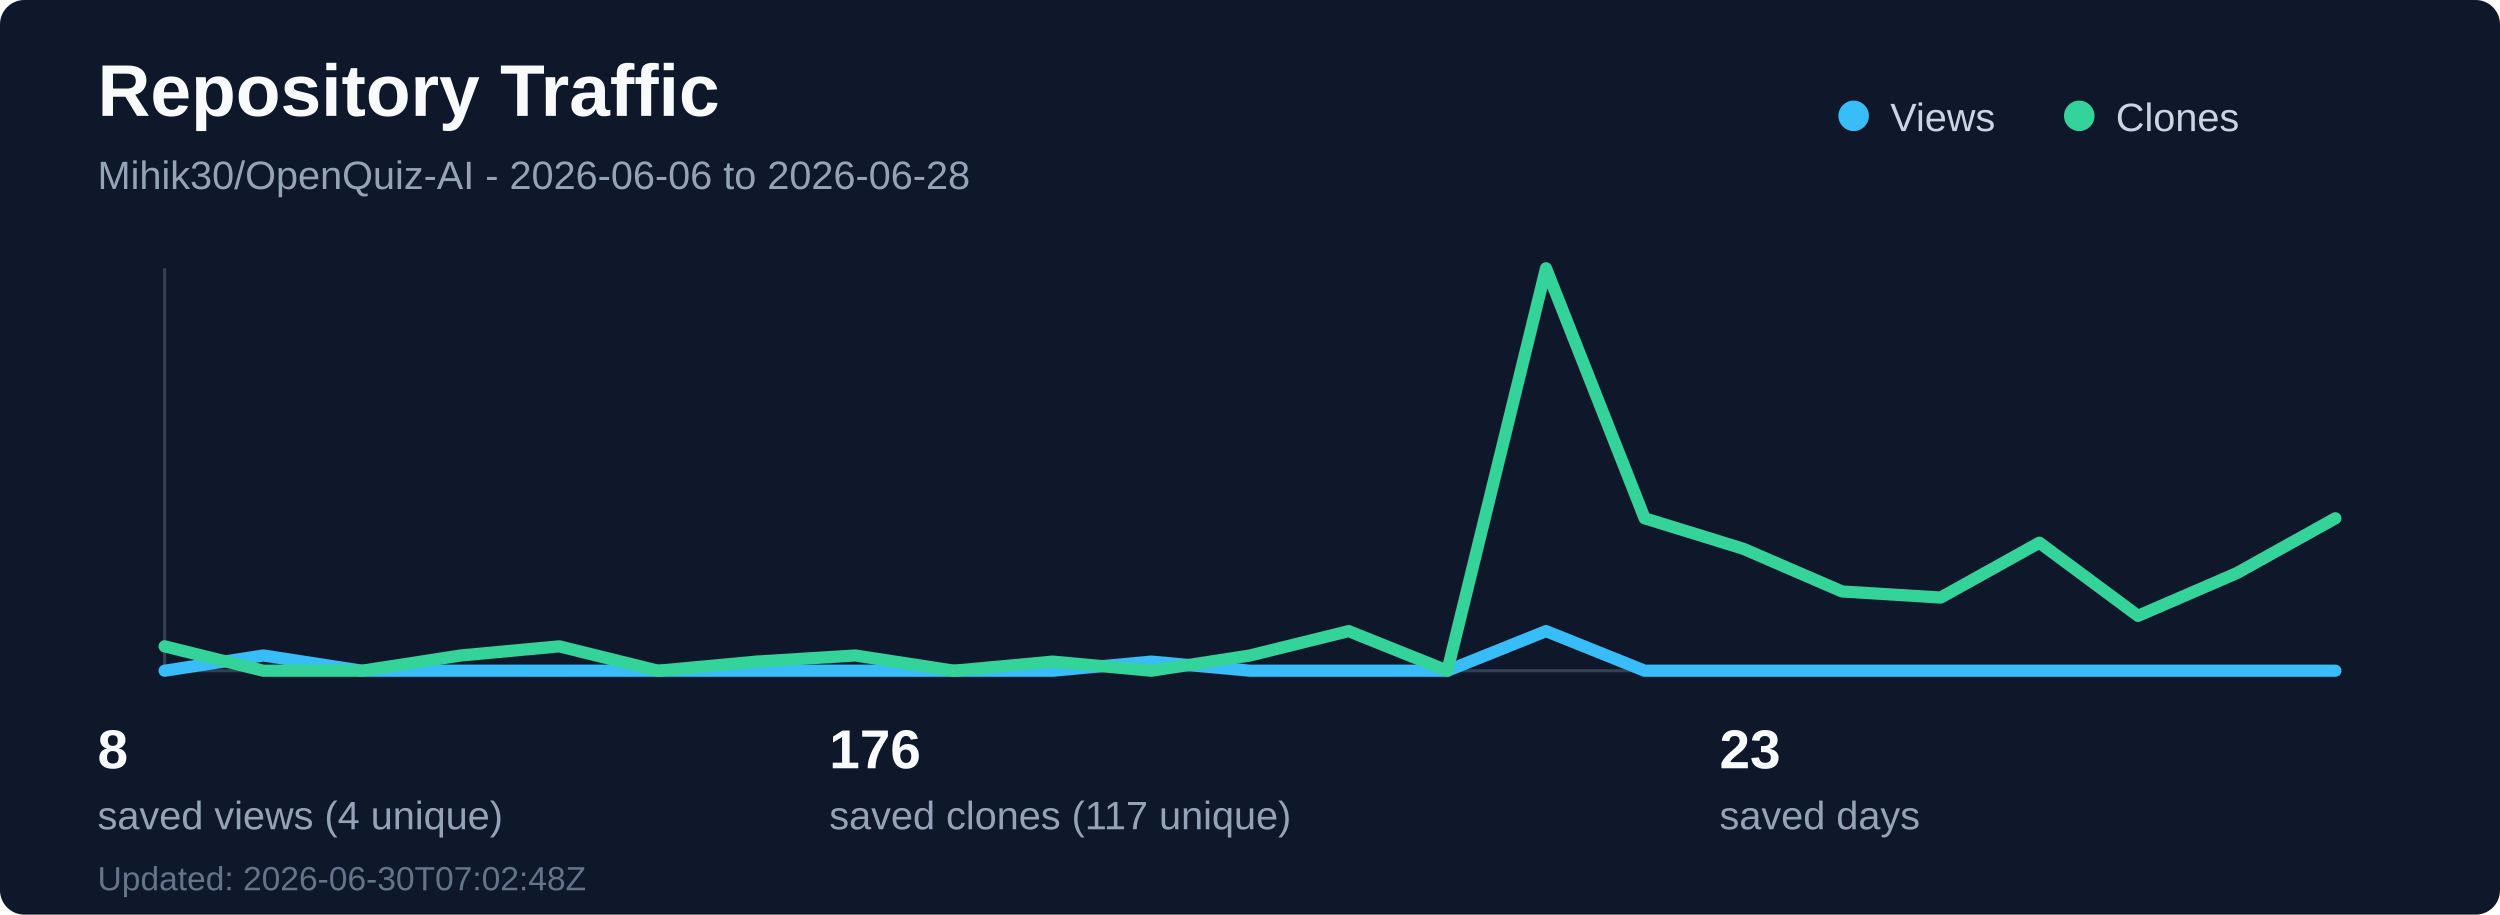
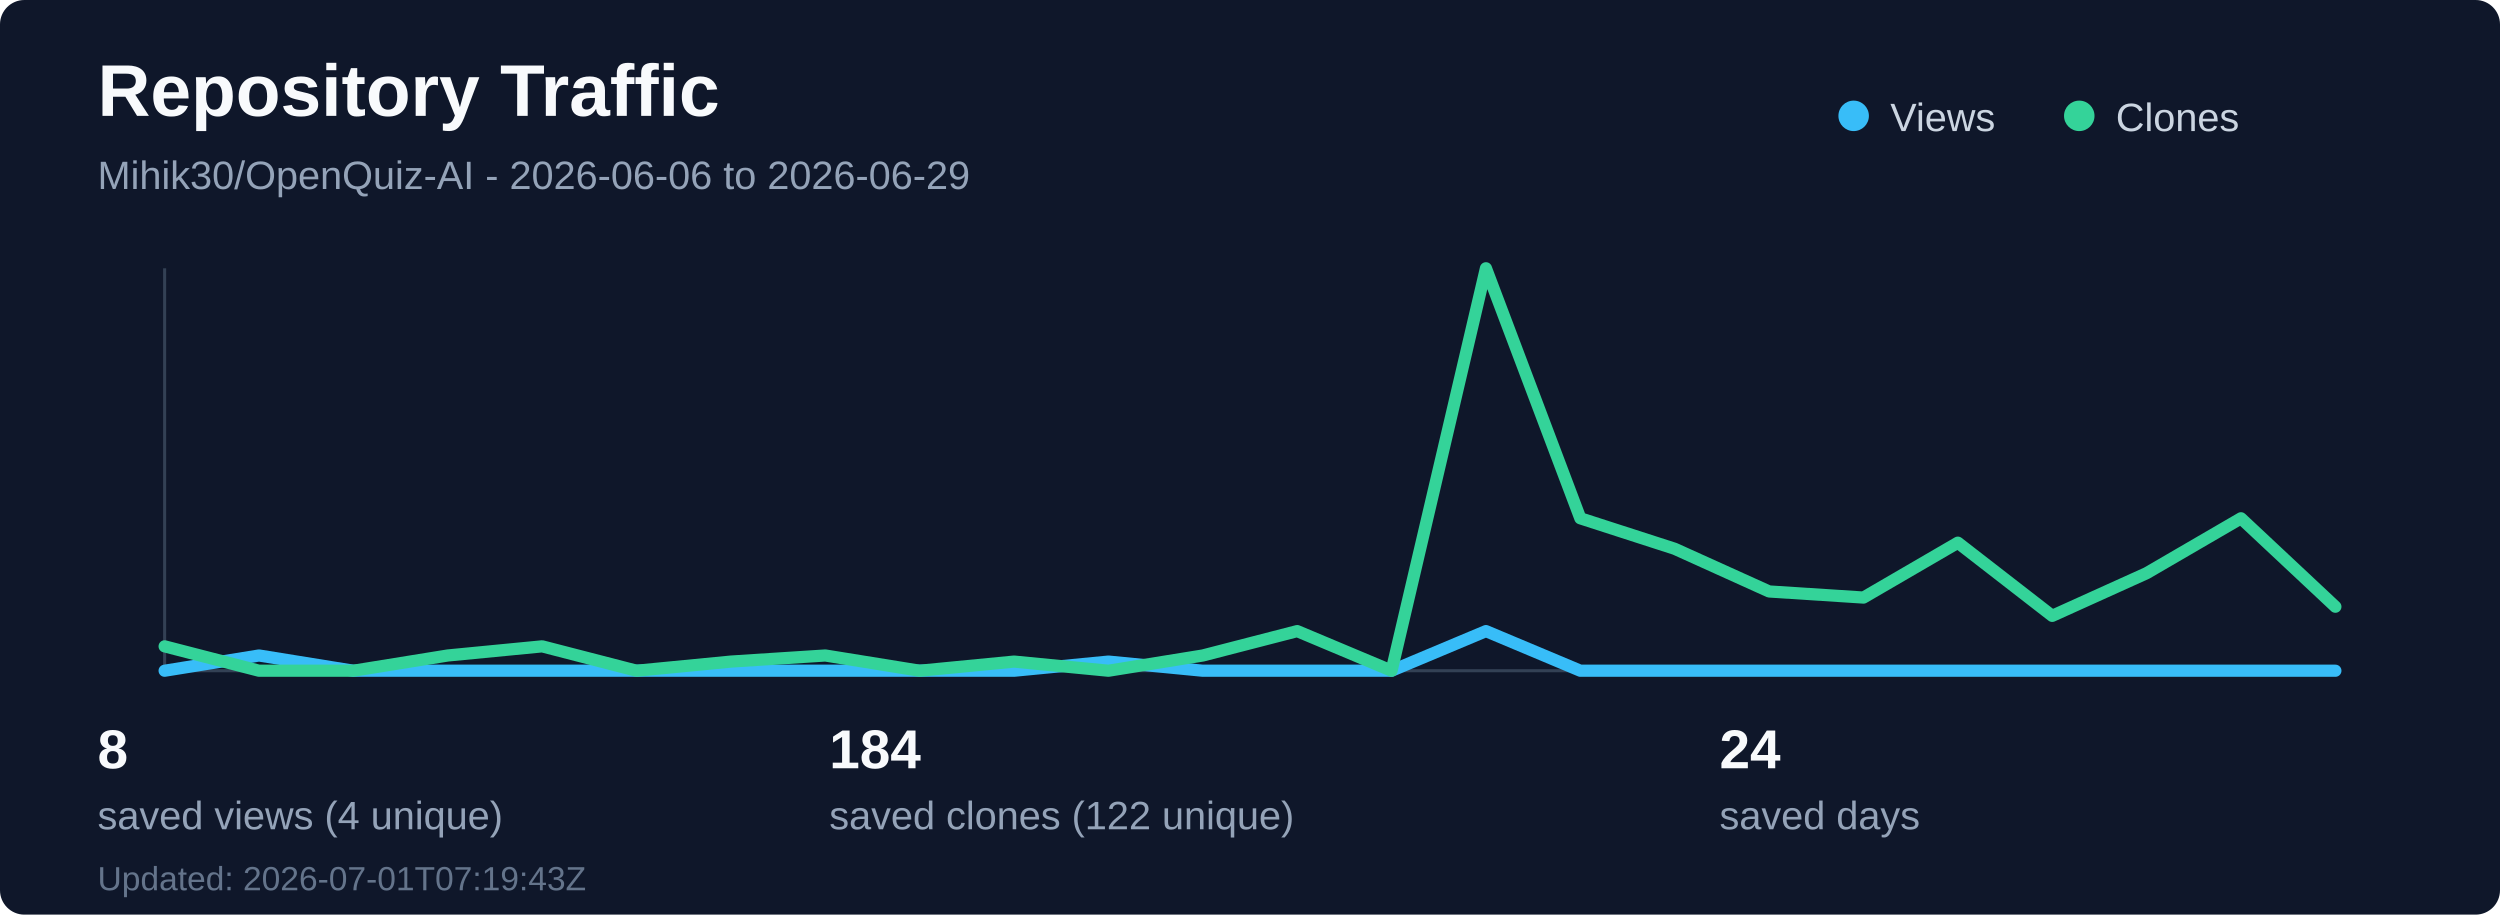
<svg xmlns="http://www.w3.org/2000/svg" width="820" height="300" viewBox="0 0 820 300" fill="none" role="img" aria-labelledby="title desc">
  <rect width="820" height="300" rx="8" fill="#0f172a" />
  <text x="32" y="38" fill="#f8fafc" font-family="Segoe UI, Arial, sans-serif" font-size="24" font-weight="700">Repository Traffic</text>
-   <text x="32" y="62" fill="#94a3b8" font-family="Segoe UI, Arial, sans-serif" font-size="13">Mihik30/OpenQuiz-AI - 2026-06-06 to 2026-06-28</text>
+   <text x="32" y="62" fill="#94a3b8" font-family="Segoe UI, Arial, sans-serif" font-size="13">Mihik30/OpenQuiz-AI - 2026-06-06 to 2026-06-29</text>
  <line x1="54" y1="220" x2="766" y2="220" stroke="#334155" stroke-width="1" />
  <line x1="54" y1="88" x2="54" y2="220" stroke="#334155" stroke-width="1" />
-   <polyline points="54.0,220 86.36,215 118.73,220 151.09,220 183.45,220 215.82,220 248.18,220 280.55,220 312.91,220 345.27,220 377.64,217 410.0,220 442.36,220 474.73,220 507.09,207 539.45,220 571.82,220 604.18,220 636.55,220 668.91,220 701.27,220 733.64,220 766.0,220" fill="none" stroke="#38bdf8" stroke-width="4" stroke-linecap="round" stroke-linejoin="round" />
-   <polyline points="54.0,212 86.36,220 118.73,220 151.09,215 183.45,212 215.82,220 248.18,217 280.55,215 312.91,220 345.27,217 377.64,220 410.0,215 442.36,207 474.73,220 507.09,88 539.45,170 571.82,180 604.18,194 636.55,196 668.91,178 701.27,202 733.64,188 766.0,170" fill="none" stroke="#34d399" stroke-width="4" stroke-linecap="round" stroke-linejoin="round" />
+   <polyline points="54.0,220 84.96,215 115.91,220 146.87,220 177.83,220 208.78,220 239.74,220 270.7,220 301.65,220 332.61,220 363.57,217 394.52,220 425.48,220 456.43,220 487.39,207 518.35,220 549.3,220 580.26,220 611.22,220 642.17,220 673.13,220 704.09,220 735.04,220 766.0,220" fill="none" stroke="#38bdf8" stroke-width="4" stroke-linecap="round" stroke-linejoin="round" />
+   <polyline points="54.0,212 84.96,220 115.91,220 146.87,215 177.83,212 208.78,220 239.74,217 270.7,215 301.65,220 332.61,217 363.57,220 394.52,215 425.48,207 456.43,220 487.39,88 518.35,170 549.3,180 580.26,194 611.22,196 642.17,178 673.13,202 704.09,188 735.04,170 766.0,199" fill="none" stroke="#34d399" stroke-width="4" stroke-linecap="round" stroke-linejoin="round" />
  <circle cx="608" cy="38" r="5" fill="#38bdf8" />
  <text x="620" y="43" fill="#cbd5e1" font-family="Segoe UI, Arial, sans-serif" font-size="13">Views</text>
  <circle cx="682" cy="38" r="5" fill="#34d399" />
  <text x="694" y="43" fill="#cbd5e1" font-family="Segoe UI, Arial, sans-serif" font-size="13">Clones</text>
  <text x="32" y="252" fill="#f8fafc" font-family="Segoe UI, Arial, sans-serif" font-size="18" font-weight="700">8</text>
  <text x="32" y="272" fill="#94a3b8" font-family="Segoe UI, Arial, sans-serif" font-size="13">saved views (4 unique)</text>
-   <text x="272" y="252" fill="#f8fafc" font-family="Segoe UI, Arial, sans-serif" font-size="18" font-weight="700">176</text>
-   <text x="272" y="272" fill="#94a3b8" font-family="Segoe UI, Arial, sans-serif" font-size="13">saved clones (117 unique)</text>
-   <text x="564" y="252" fill="#f8fafc" font-family="Segoe UI, Arial, sans-serif" font-size="18" font-weight="700">23</text>
+   <text x="272" y="252" fill="#f8fafc" font-family="Segoe UI, Arial, sans-serif" font-size="18" font-weight="700">184</text>
+   <text x="272" y="272" fill="#94a3b8" font-family="Segoe UI, Arial, sans-serif" font-size="13">saved clones (122 unique)</text>
+   <text x="564" y="252" fill="#f8fafc" font-family="Segoe UI, Arial, sans-serif" font-size="18" font-weight="700">24</text>
  <text x="564" y="272" fill="#94a3b8" font-family="Segoe UI, Arial, sans-serif" font-size="13">saved days</text>
-   <text x="32" y="292" fill="#64748b" font-family="Segoe UI, Arial, sans-serif" font-size="11">Updated: 2026-06-30T07:02:48Z</text>
+   <text x="32" y="292" fill="#64748b" font-family="Segoe UI, Arial, sans-serif" font-size="11">Updated: 2026-07-01T07:19:43Z</text>
</svg>
